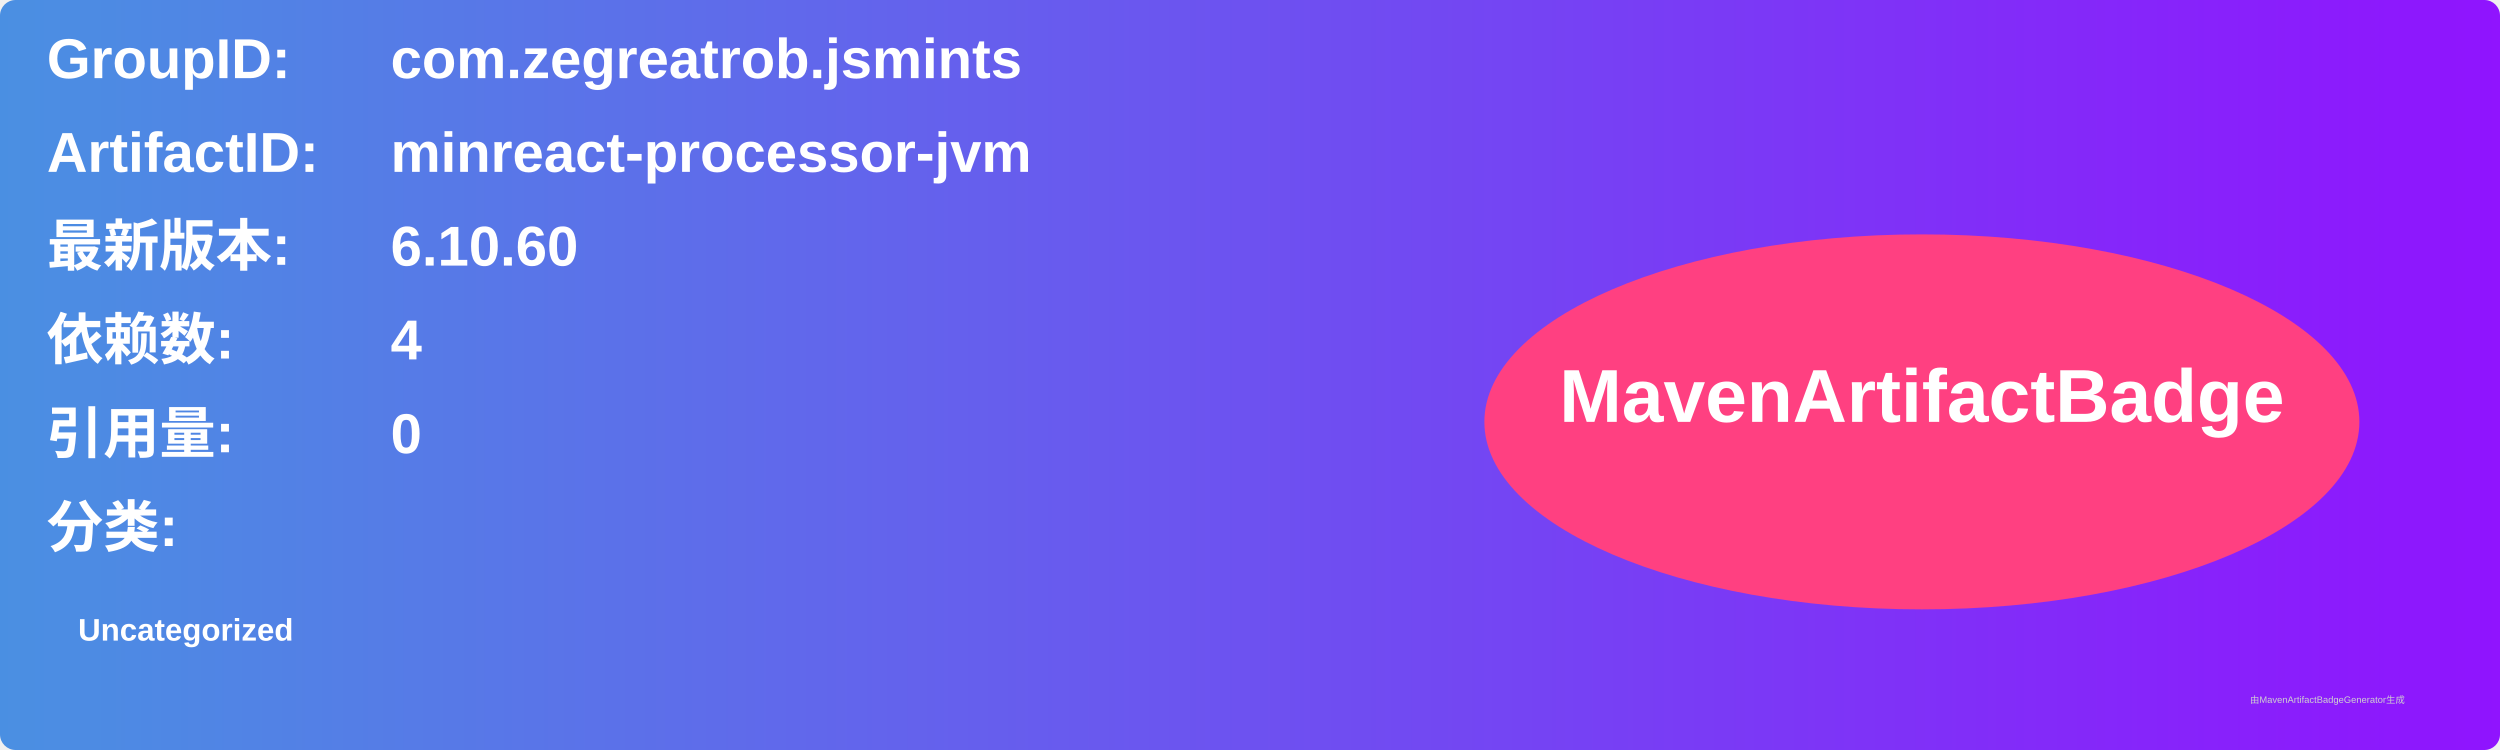
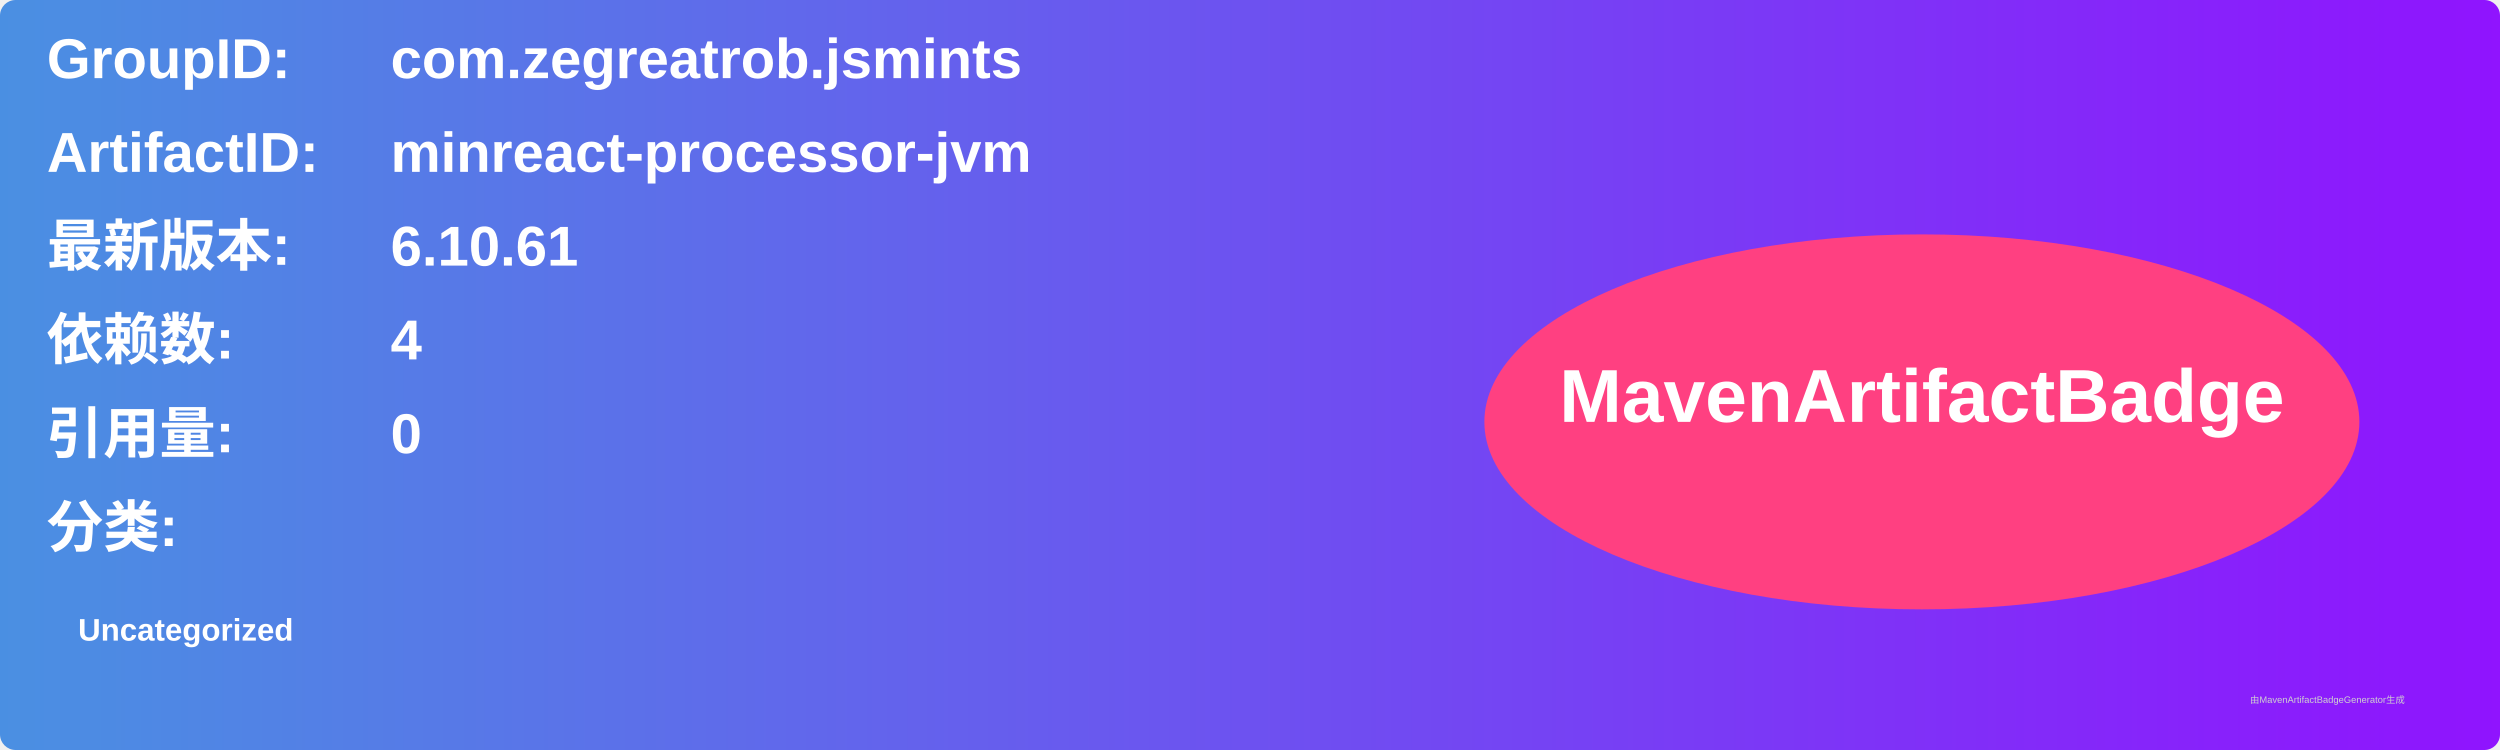
<svg xmlns="http://www.w3.org/2000/svg" width="800" height="240" viewBox="0 0 800 240">
  <linearGradient id="grad" x1="0%" y1="0%" x2="100%" y2="0%">
    <stop offset="0%" stop-color="#4a90e2" />
    <stop offset="100%" stop-color="#9013fe" />
  </linearGradient>
  <rect width="100%" height="100%" rx="5" ry="5" fill="url(#grad)" />
  <g transform="translate(15, 15)">
    <text x="0" y="10" font-family="Arial" font-size="18" fill="white" font-weight="bold" width="260">GroupID:</text>
    <text x="110" y="10" font-family="Arial" font-size="18" fill="white" font-weight="bold" width="460">com.zegreatrob.jsmints</text>
    <text x="0" y="40" font-family="Arial" font-size="18" fill="white" font-weight="bold" width="260">ArtifactID:</text>
    <text x="110" y="40" font-family="Arial" font-size="18" fill="white" font-weight="bold" width="460">minreact-processor-jvm</text>
    <text x="0" y="70" font-family="Arial" font-size="18" fill="white" font-weight="bold">最新版本:</text>
    <text x="110" y="70" font-family="Arial" font-size="18" fill="white" font-weight="bold">
-       <tspan font-weight="bold">6.10.60</tspan>
+       <tspan font-weight="bold">6.10.61</tspan>
    </text>
    <text x="0" y="100" font-family="Arial" font-size="18" fill="white" font-weight="bold">依赖数: </text>
    <text x="110" y="100" font-family="Arial" font-size="18" fill="white">
      <tspan font-weight="bold">4</tspan>
    </text>
    <text x="0" y="130" font-family="Arial" font-size="18" fill="white" font-weight="bold">引用量: </text>
    <text x="110" y="130" font-family="Arial" font-size="18" fill="white">
      <tspan font-weight="bold">0</tspan>
    </text>
    <text x="0" y="160" font-family="Arial" font-size="18" fill="white" font-weight="bold">分类:</text>
    <text x="10" y="190" font-family="Arial" font-size="10" fill="white">
      <tspan font-weight="bold">Uncategorized</tspan>
    </text>
    <ellipse cx="600" cy="120" rx="140" ry="60" fill="#ff4081" />
    <text x="600" y="120" text-anchor="middle" font-family="Arial" font-size="24" fill="white" font-weight="bold">MavenArtifactBadge</text>
  </g>
  <text x="720" y="225" font-family="Arial" font-size="3" fill="#d0d0d0">由MavenArtifactBadgeGenerator生成</text>
</svg>
